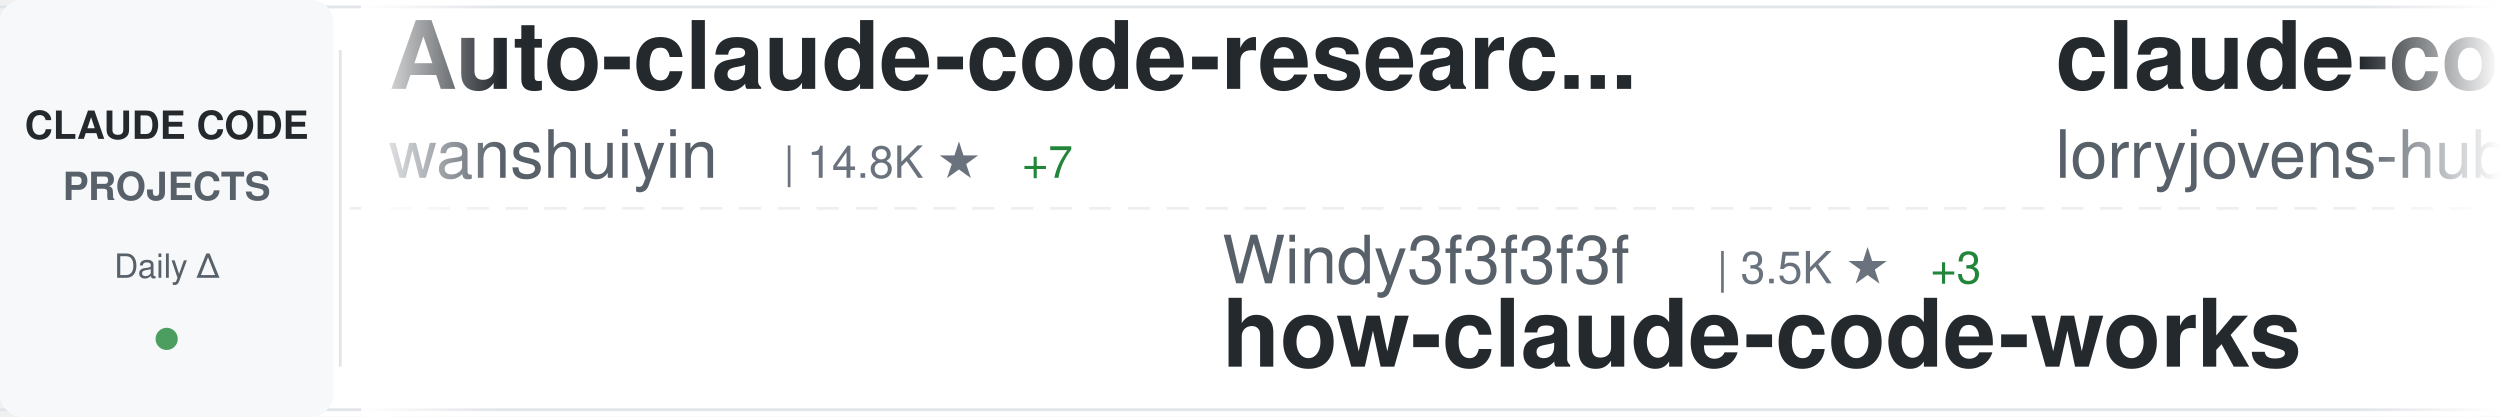
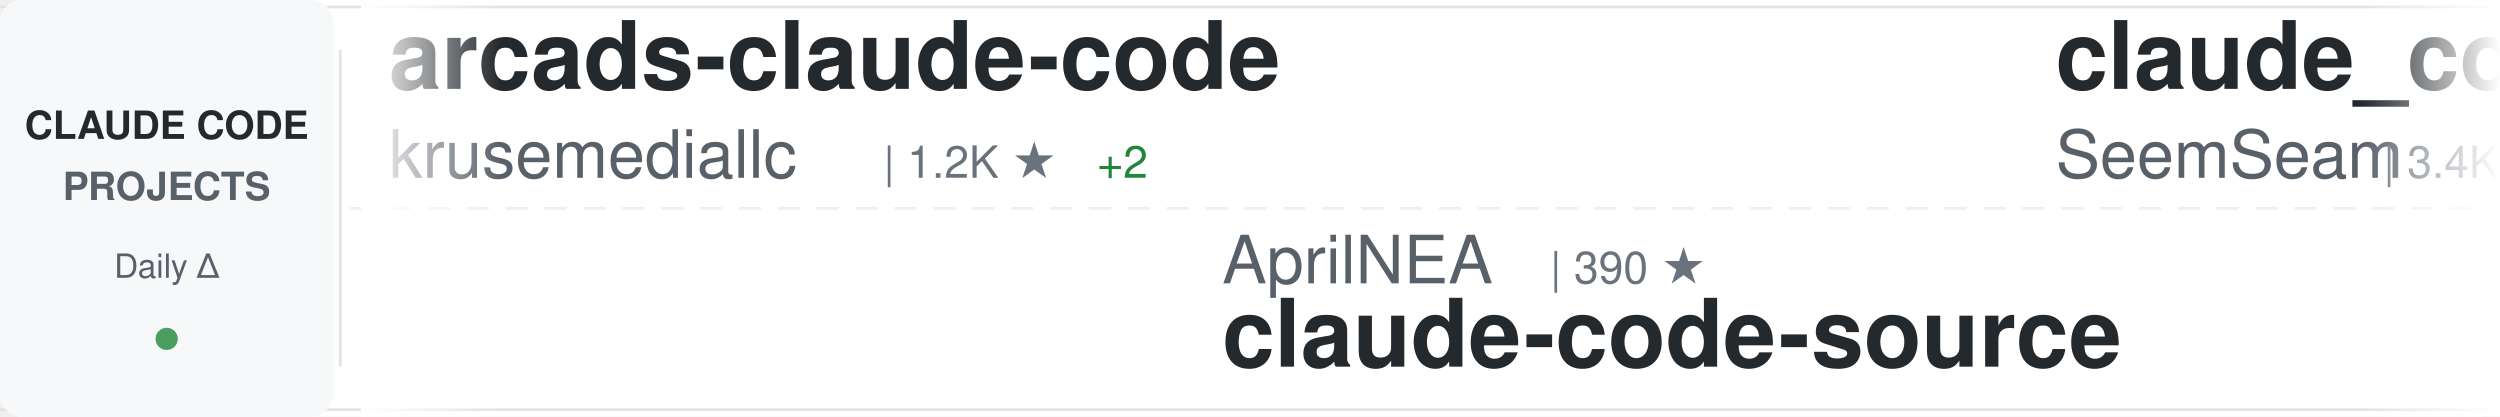
<svg xmlns="http://www.w3.org/2000/svg" width="900" height="150">
  <defs>
    <linearGradient id="awesomeLeftFade" x1="0%" y1="0%" x2="100%" y2="0%">
      <stop offset="0%" style="stop-color:#ffffff;stop-opacity:1" />
      <stop offset="100%" style="stop-color:#ffffff;stop-opacity:0" />
    </linearGradient>
    <linearGradient id="awesomeRightFade" x1="0%" y1="0%" x2="100%" y2="0%">
      <stop offset="0%" style="stop-color:#ffffff;stop-opacity:0" />
      <stop offset="100%" style="stop-color:#ffffff;stop-opacity:1" />
    </linearGradient>
  </defs>
  <rect width="900" height="150" fill="#ffffff" rx="8" />
  <rect x="0" y="2" width="900" height="1" fill="#e1e4e8" />
  <rect x="0" y="147" width="900" height="1" fill="#e1e4e8" />
  <line x1="0" y1="75" x2="900" y2="75" stroke="#e1e4e8" stroke-width="1" stroke-dasharray="8 6" opacity="0.6" />
  <rect x="0" y="0" width="120" height="150" fill="#f6f8fa" rx="8" />
  <text x="60" y="50" font-family="-apple-system, BlinkMacSystemFont, 'Segoe UI', Helvetica, Arial, sans-serif" font-size="14" font-weight="600" fill="#24292e" text-anchor="middle">CLAUDE CODE</text>
  <text x="60" y="72" font-family="-apple-system, BlinkMacSystemFont, 'Segoe UI', Helvetica, Arial, sans-serif" font-size="14" font-weight="600" fill="#586069" text-anchor="middle">PROJECTS</text>
  <text x="60" y="100" font-family="-apple-system, BlinkMacSystemFont, 'Segoe UI', Helvetica, Arial, sans-serif" font-size="12" font-weight="500" fill="#586069" text-anchor="middle">Daily Δ</text>
  <circle cx="60" cy="122" r="4" fill="#22863a" opacity="0.8" />
  <rect x="122" y="18" width="1" height="114" fill="#e1e4e8" />
  <clipPath id="awesomeTickerClip">
    <rect x="130" y="0" width="770" height="150" />
  </clipPath>
  <g clip-path="url(#awesomeTickerClip)">
    <g id="awesomeTickerItems">
      <animateTransform attributeName="transform" attributeType="XML" type="translate" from="0 0" to="-3000 0" dur="54s" repeatCount="indefinite" />
      <g transform="translate(0, 0)">
-         <text x="140" y="32" font-family="-apple-system, BlinkMacSystemFont, 'Segoe UI', Helvetica, Arial, sans-serif" font-size="34" font-weight="600" fill="#24292e">Auto-claude-code-researc...</text>
-         <text x="140" y="64" font-family="-apple-system, BlinkMacSystemFont, 'Segoe UI', Helvetica, Arial, sans-serif" font-size="24" font-weight="400" fill="#586069">wanshuiyin</text>
-         <text x="282" y="64" font-family="-apple-system, BlinkMacSystemFont, 'Segoe UI', Helvetica, Arial, sans-serif" font-size="16" font-weight="500" fill="#6a737d">| 14.8K ★</text>
-         <text x="368" y="64" font-family="-apple-system, BlinkMacSystemFont, 'Segoe UI', Helvetica, Arial, sans-serif" font-size="16" font-weight="500" fill="#22863a"> +7</text>
+         <text x="140" y="32" font-family="-apple-system, BlinkMacSystemFont, 'Segoe UI', Helvetica, Arial, sans-serif" font-size="34" font-weight="600" fill="#24292e">arcads-claude-code</text>
+         <text x="140" y="64" font-family="-apple-system, BlinkMacSystemFont, 'Segoe UI', Helvetica, Arial, sans-serif" font-size="24" font-weight="400" fill="#586069">krusemediallc</text>
+         <text x="318" y="64" font-family="-apple-system, BlinkMacSystemFont, 'Segoe UI', Helvetica, Arial, sans-serif" font-size="16" font-weight="500" fill="#6a737d">| 1.2K ★</text>
+         <text x="395" y="64" font-family="-apple-system, BlinkMacSystemFont, 'Segoe UI', Helvetica, Arial, sans-serif" font-size="16" font-weight="500" fill="#22863a"> +2</text>
      </g>
      <g transform="translate(300, 0)">
+         <text x="140" y="102" font-family="-apple-system, BlinkMacSystemFont, 'Segoe UI', Helvetica, Arial, sans-serif" font-size="24" font-weight="400" fill="#586069">AprilNEA</text>
+         <text x="258" y="102" font-family="-apple-system, BlinkMacSystemFont, 'Segoe UI', Helvetica, Arial, sans-serif" font-size="16" font-weight="500" fill="#6a737d">| 390 ★</text>
+         <text x="140" y="132" font-family="-apple-system, BlinkMacSystemFont, 'Segoe UI', Helvetica, Arial, sans-serif" font-size="34" font-weight="600" fill="#24292e">claude-code-source</text>
+       </g>
+       <g transform="translate(600, 0)">
+         <text x="140" y="32" font-family="-apple-system, BlinkMacSystemFont, 'Segoe UI', Helvetica, Arial, sans-serif" font-size="34" font-weight="600" fill="#24292e">claude_codex_bridge</text>
+         <text x="140" y="64" font-family="-apple-system, BlinkMacSystemFont, 'Segoe UI', Helvetica, Arial, sans-serif" font-size="24" font-weight="400" fill="#586069">SeemSeam</text>
+         <text x="258" y="64" font-family="-apple-system, BlinkMacSystemFont, 'Segoe UI', Helvetica, Arial, sans-serif" font-size="16" font-weight="500" fill="#6a737d">| 3.4K ★</text>
+       </g>
+       <g transform="translate(900, 0)">
        <text x="140" y="102" font-family="-apple-system, BlinkMacSystemFont, 'Segoe UI', Helvetica, Arial, sans-serif" font-size="24" font-weight="400" fill="#586069">Windy3f3f3f3f</text>
        <text x="318" y="102" font-family="-apple-system, BlinkMacSystemFont, 'Segoe UI', Helvetica, Arial, sans-serif" font-size="16" font-weight="500" fill="#6a737d">| 3.5K ★</text>
-         <text x="395" y="102" font-family="-apple-system, BlinkMacSystemFont, 'Segoe UI', Helvetica, Arial, sans-serif" font-size="16" font-weight="500" fill="#22863a"> +3</text>
        <text x="140" y="132" font-family="-apple-system, BlinkMacSystemFont, 'Segoe UI', Helvetica, Arial, sans-serif" font-size="34" font-weight="600" fill="#24292e">how-claude-code-works</text>
      </g>
-       <g transform="translate(600, 0)">
-         <text x="140" y="32" font-family="-apple-system, BlinkMacSystemFont, 'Segoe UI', Helvetica, Arial, sans-serif" font-size="34" font-weight="600" fill="#24292e">claude-code-rust</text>
-         <text x="140" y="64" font-family="-apple-system, BlinkMacSystemFont, 'Segoe UI', Helvetica, Arial, sans-serif" font-size="24" font-weight="400" fill="#586069">lorryjovens-hub</text>
-         <text x="342" y="64" font-family="-apple-system, BlinkMacSystemFont, 'Segoe UI', Helvetica, Arial, sans-serif" font-size="16" font-weight="500" fill="#6a737d">| 1.7K ★</text>
-       </g>
-       <g transform="translate(900, 0)">
-         <text x="140" y="102" font-family="-apple-system, BlinkMacSystemFont, 'Segoe UI', Helvetica, Arial, sans-serif" font-size="24" font-weight="400" fill="#586069">zebbern</text>
-         <text x="246" y="102" font-family="-apple-system, BlinkMacSystemFont, 'Segoe UI', Helvetica, Arial, sans-serif" font-size="16" font-weight="500" fill="#6a737d">| 4.6K ★</text>
-         <text x="323" y="102" font-family="-apple-system, BlinkMacSystemFont, 'Segoe UI', Helvetica, Arial, sans-serif" font-size="16" font-weight="500" fill="#22863a"> +1</text>
-         <text x="140" y="132" font-family="-apple-system, BlinkMacSystemFont, 'Segoe UI', Helvetica, Arial, sans-serif" font-size="34" font-weight="600" fill="#24292e">claude-code-guide</text>
-       </g>
      <g transform="translate(1200, 0)">
-         <text x="140" y="32" font-family="-apple-system, BlinkMacSystemFont, 'Segoe UI', Helvetica, Arial, sans-serif" font-size="34" font-weight="600" fill="#24292e">claude-code-proxy</text>
-         <text x="140" y="64" font-family="-apple-system, BlinkMacSystemFont, 'Segoe UI', Helvetica, Arial, sans-serif" font-size="24" font-weight="400" fill="#586069">fuergaosi233</text>
-         <text x="306" y="64" font-family="-apple-system, BlinkMacSystemFont, 'Segoe UI', Helvetica, Arial, sans-serif" font-size="16" font-weight="500" fill="#6a737d">| 2.8K ★</text>
+         <text x="140" y="32" font-family="-apple-system, BlinkMacSystemFont, 'Segoe UI', Helvetica, Arial, sans-serif" font-size="34" font-weight="600" fill="#24292e">ECC</text>
+         <text x="140" y="64" font-family="-apple-system, BlinkMacSystemFont, 'Segoe UI', Helvetica, Arial, sans-serif" font-size="24" font-weight="400" fill="#586069">affaan-m</text>
+         <text x="258" y="64" font-family="-apple-system, BlinkMacSystemFont, 'Segoe UI', Helvetica, Arial, sans-serif" font-size="16" font-weight="500" fill="#6a737d">| 240.6K ★</text>
+         <text x="353" y="64" font-family="-apple-system, BlinkMacSystemFont, 'Segoe UI', Helvetica, Arial, sans-serif" font-size="16" font-weight="500" fill="#22863a"> +22</text>
      </g>
      <g transform="translate(1500, 0)">
-         <text x="140" y="102" font-family="-apple-system, BlinkMacSystemFont, 'Segoe UI', Helvetica, Arial, sans-serif" font-size="24" font-weight="400" fill="#586069">777genius</text>
-         <text x="270" y="102" font-family="-apple-system, BlinkMacSystemFont, 'Segoe UI', Helvetica, Arial, sans-serif" font-size="16" font-weight="500" fill="#6a737d">| 926 ★</text>
-         <text x="140" y="132" font-family="-apple-system, BlinkMacSystemFont, 'Segoe UI', Helvetica, Arial, sans-serif" font-size="34" font-weight="600" fill="#24292e">claude-code-source-code</text>
+         <text x="140" y="102" font-family="-apple-system, BlinkMacSystemFont, 'Segoe UI', Helvetica, Arial, sans-serif" font-size="24" font-weight="400" fill="#586069">Piebald-AI</text>
+         <text x="282" y="102" font-family="-apple-system, BlinkMacSystemFont, 'Segoe UI', Helvetica, Arial, sans-serif" font-size="16" font-weight="500" fill="#6a737d">| 12.3K ★</text>
+         <text x="368" y="102" font-family="-apple-system, BlinkMacSystemFont, 'Segoe UI', Helvetica, Arial, sans-serif" font-size="16" font-weight="500" fill="#22863a"> +3</text>
+         <text x="140" y="132" font-family="-apple-system, BlinkMacSystemFont, 'Segoe UI', Helvetica, Arial, sans-serif" font-size="34" font-weight="600" fill="#24292e">claude-code-system-promp...</text>
      </g>
      <g transform="translate(1800, 0)">
-         <text x="140" y="32" font-family="-apple-system, BlinkMacSystemFont, 'Segoe UI', Helvetica, Arial, sans-serif" font-size="34" font-weight="600" fill="#24292e">learn-claude-code</text>
-         <text x="140" y="64" font-family="-apple-system, BlinkMacSystemFont, 'Segoe UI', Helvetica, Arial, sans-serif" font-size="24" font-weight="400" fill="#586069">shareAI-lab</text>
-         <text x="294" y="64" font-family="-apple-system, BlinkMacSystemFont, 'Segoe UI', Helvetica, Arial, sans-serif" font-size="16" font-weight="500" fill="#6a737d">| 74.5K ★</text>
-         <text x="380" y="64" font-family="-apple-system, BlinkMacSystemFont, 'Segoe UI', Helvetica, Arial, sans-serif" font-size="16" font-weight="500" fill="#22863a"> +19</text>
+         <text x="140" y="32" font-family="-apple-system, BlinkMacSystemFont, 'Segoe UI', Helvetica, Arial, sans-serif" font-size="34" font-weight="600" fill="#24292e">claude-code-settings</text>
+         <text x="140" y="64" font-family="-apple-system, BlinkMacSystemFont, 'Segoe UI', Helvetica, Arial, sans-serif" font-size="24" font-weight="400" fill="#586069">feiskyer</text>
+         <text x="258" y="64" font-family="-apple-system, BlinkMacSystemFont, 'Segoe UI', Helvetica, Arial, sans-serif" font-size="16" font-weight="500" fill="#6a737d">| 1.6K ★</text>
      </g>
      <g transform="translate(2100, 0)">
-         <text x="140" y="102" font-family="-apple-system, BlinkMacSystemFont, 'Segoe UI', Helvetica, Arial, sans-serif" font-size="24" font-weight="400" fill="#586069">frankbria</text>
-         <text x="270" y="102" font-family="-apple-system, BlinkMacSystemFont, 'Segoe UI', Helvetica, Arial, sans-serif" font-size="16" font-weight="500" fill="#6a737d">| 9.6K ★</text>
-         <text x="140" y="132" font-family="-apple-system, BlinkMacSystemFont, 'Segoe UI', Helvetica, Arial, sans-serif" font-size="34" font-weight="600" fill="#24292e">ralph-claude-code</text>
+         <text x="140" y="102" font-family="-apple-system, BlinkMacSystemFont, 'Segoe UI', Helvetica, Arial, sans-serif" font-size="24" font-weight="400" fill="#586069">shanraisshan</text>
+         <text x="306" y="102" font-family="-apple-system, BlinkMacSystemFont, 'Segoe UI', Helvetica, Arial, sans-serif" font-size="16" font-weight="500" fill="#6a737d">| 64.6K ★</text>
+         <text x="392" y="102" font-family="-apple-system, BlinkMacSystemFont, 'Segoe UI', Helvetica, Arial, sans-serif" font-size="16" font-weight="500" fill="#22863a"> +7</text>
+         <text x="140" y="132" font-family="-apple-system, BlinkMacSystemFont, 'Segoe UI', Helvetica, Arial, sans-serif" font-size="34" font-weight="600" fill="#24292e">claude-code-best-practic...</text>
      </g>
      <g transform="translate(2400, 0)">
-         <text x="140" y="32" font-family="-apple-system, BlinkMacSystemFont, 'Segoe UI', Helvetica, Arial, sans-serif" font-size="34" font-weight="600" fill="#24292e">Open-ClaudeCode</text>
-         <text x="140" y="64" font-family="-apple-system, BlinkMacSystemFont, 'Segoe UI', Helvetica, Arial, sans-serif" font-size="24" font-weight="400" fill="#586069">LING71671</text>
-         <text x="270" y="64" font-family="-apple-system, BlinkMacSystemFont, 'Segoe UI', Helvetica, Arial, sans-serif" font-size="16" font-weight="500" fill="#6a737d">| 945 ★</text>
+         <text x="140" y="32" font-family="-apple-system, BlinkMacSystemFont, 'Segoe UI', Helvetica, Arial, sans-serif" font-size="34" font-weight="600" fill="#24292e">claude-code-action</text>
+         <text x="140" y="64" font-family="-apple-system, BlinkMacSystemFont, 'Segoe UI', Helvetica, Arial, sans-serif" font-size="24" font-weight="400" fill="#586069">anthropics</text>
+         <text x="282" y="64" font-family="-apple-system, BlinkMacSystemFont, 'Segoe UI', Helvetica, Arial, sans-serif" font-size="16" font-weight="500" fill="#6a737d">| 8.7K ★</text>
+         <text x="359" y="64" font-family="-apple-system, BlinkMacSystemFont, 'Segoe UI', Helvetica, Arial, sans-serif" font-size="16" font-weight="500" fill="#22863a"> +1</text>
      </g>
      <g transform="translate(2700, 0)">
-         <text x="140" y="102" font-family="-apple-system, BlinkMacSystemFont, 'Segoe UI', Helvetica, Arial, sans-serif" font-size="24" font-weight="400" fill="#586069">ykdojo</text>
-         <text x="234" y="102" font-family="-apple-system, BlinkMacSystemFont, 'Segoe UI', Helvetica, Arial, sans-serif" font-size="16" font-weight="500" fill="#6a737d">| 9.7K ★</text>
-         <text x="311" y="102" font-family="-apple-system, BlinkMacSystemFont, 'Segoe UI', Helvetica, Arial, sans-serif" font-size="16" font-weight="500" fill="#22863a"> +4</text>
-         <text x="140" y="132" font-family="-apple-system, BlinkMacSystemFont, 'Segoe UI', Helvetica, Arial, sans-serif" font-size="34" font-weight="600" fill="#24292e">claude-code-tips</text>
+         <text x="140" y="102" font-family="-apple-system, BlinkMacSystemFont, 'Segoe UI', Helvetica, Arial, sans-serif" font-size="24" font-weight="400" fill="#586069">disler</text>
+         <text x="234" y="102" font-family="-apple-system, BlinkMacSystemFont, 'Segoe UI', Helvetica, Arial, sans-serif" font-size="16" font-weight="500" fill="#6a737d">| 1.6K ★</text>
+         <text x="140" y="132" font-family="-apple-system, BlinkMacSystemFont, 'Segoe UI', Helvetica, Arial, sans-serif" font-size="34" font-weight="600" fill="#24292e">pi-vs-claude-code</text>
      </g>
      <g transform="translate(3000, 0)">
-         <text x="140" y="32" font-family="-apple-system, BlinkMacSystemFont, 'Segoe UI', Helvetica, Arial, sans-serif" font-size="34" font-weight="600" fill="#24292e">Auto-claude-code-researc...</text>
-         <text x="140" y="64" font-family="-apple-system, BlinkMacSystemFont, 'Segoe UI', Helvetica, Arial, sans-serif" font-size="24" font-weight="400" fill="#586069">wanshuiyin</text>
-         <text x="282" y="64" font-family="-apple-system, BlinkMacSystemFont, 'Segoe UI', Helvetica, Arial, sans-serif" font-size="16" font-weight="500" fill="#6a737d">| 14.8K ★</text>
-         <text x="368" y="64" font-family="-apple-system, BlinkMacSystemFont, 'Segoe UI', Helvetica, Arial, sans-serif" font-size="16" font-weight="500" fill="#22863a"> +7</text>
+         <text x="140" y="32" font-family="-apple-system, BlinkMacSystemFont, 'Segoe UI', Helvetica, Arial, sans-serif" font-size="34" font-weight="600" fill="#24292e">arcads-claude-code</text>
+         <text x="140" y="64" font-family="-apple-system, BlinkMacSystemFont, 'Segoe UI', Helvetica, Arial, sans-serif" font-size="24" font-weight="400" fill="#586069">krusemediallc</text>
+         <text x="318" y="64" font-family="-apple-system, BlinkMacSystemFont, 'Segoe UI', Helvetica, Arial, sans-serif" font-size="16" font-weight="500" fill="#6a737d">| 1.2K ★</text>
+         <text x="395" y="64" font-family="-apple-system, BlinkMacSystemFont, 'Segoe UI', Helvetica, Arial, sans-serif" font-size="16" font-weight="500" fill="#22863a"> +2</text>
      </g>
      <g transform="translate(3300, 0)">
+         <text x="140" y="102" font-family="-apple-system, BlinkMacSystemFont, 'Segoe UI', Helvetica, Arial, sans-serif" font-size="24" font-weight="400" fill="#586069">AprilNEA</text>
+         <text x="258" y="102" font-family="-apple-system, BlinkMacSystemFont, 'Segoe UI', Helvetica, Arial, sans-serif" font-size="16" font-weight="500" fill="#6a737d">| 390 ★</text>
+         <text x="140" y="132" font-family="-apple-system, BlinkMacSystemFont, 'Segoe UI', Helvetica, Arial, sans-serif" font-size="34" font-weight="600" fill="#24292e">claude-code-source</text>
+       </g>
+       <g transform="translate(3600, 0)">
+         <text x="140" y="32" font-family="-apple-system, BlinkMacSystemFont, 'Segoe UI', Helvetica, Arial, sans-serif" font-size="34" font-weight="600" fill="#24292e">claude_codex_bridge</text>
+         <text x="140" y="64" font-family="-apple-system, BlinkMacSystemFont, 'Segoe UI', Helvetica, Arial, sans-serif" font-size="24" font-weight="400" fill="#586069">SeemSeam</text>
+         <text x="258" y="64" font-family="-apple-system, BlinkMacSystemFont, 'Segoe UI', Helvetica, Arial, sans-serif" font-size="16" font-weight="500" fill="#6a737d">| 3.4K ★</text>
+       </g>
+       <g transform="translate(3900, 0)">
        <text x="140" y="102" font-family="-apple-system, BlinkMacSystemFont, 'Segoe UI', Helvetica, Arial, sans-serif" font-size="24" font-weight="400" fill="#586069">Windy3f3f3f3f</text>
        <text x="318" y="102" font-family="-apple-system, BlinkMacSystemFont, 'Segoe UI', Helvetica, Arial, sans-serif" font-size="16" font-weight="500" fill="#6a737d">| 3.5K ★</text>
-         <text x="395" y="102" font-family="-apple-system, BlinkMacSystemFont, 'Segoe UI', Helvetica, Arial, sans-serif" font-size="16" font-weight="500" fill="#22863a"> +3</text>
        <text x="140" y="132" font-family="-apple-system, BlinkMacSystemFont, 'Segoe UI', Helvetica, Arial, sans-serif" font-size="34" font-weight="600" fill="#24292e">how-claude-code-works</text>
-       </g>
-       <g transform="translate(3600, 0)">
-         <text x="140" y="32" font-family="-apple-system, BlinkMacSystemFont, 'Segoe UI', Helvetica, Arial, sans-serif" font-size="34" font-weight="600" fill="#24292e">claude-code-rust</text>
-         <text x="140" y="64" font-family="-apple-system, BlinkMacSystemFont, 'Segoe UI', Helvetica, Arial, sans-serif" font-size="24" font-weight="400" fill="#586069">lorryjovens-hub</text>
-         <text x="342" y="64" font-family="-apple-system, BlinkMacSystemFont, 'Segoe UI', Helvetica, Arial, sans-serif" font-size="16" font-weight="500" fill="#6a737d">| 1.7K ★</text>
-       </g>
-       <g transform="translate(3900, 0)">
-         <text x="140" y="102" font-family="-apple-system, BlinkMacSystemFont, 'Segoe UI', Helvetica, Arial, sans-serif" font-size="24" font-weight="400" fill="#586069">zebbern</text>
-         <text x="246" y="102" font-family="-apple-system, BlinkMacSystemFont, 'Segoe UI', Helvetica, Arial, sans-serif" font-size="16" font-weight="500" fill="#6a737d">| 4.6K ★</text>
-         <text x="323" y="102" font-family="-apple-system, BlinkMacSystemFont, 'Segoe UI', Helvetica, Arial, sans-serif" font-size="16" font-weight="500" fill="#22863a"> +1</text>
-         <text x="140" y="132" font-family="-apple-system, BlinkMacSystemFont, 'Segoe UI', Helvetica, Arial, sans-serif" font-size="34" font-weight="600" fill="#24292e">claude-code-guide</text>
      </g>
    </g>
  </g>
  <rect x="130" y="0" width="50" height="150" fill="url(#awesomeLeftFade)" />
  <rect x="850" y="0" width="50" height="150" fill="url(#awesomeRightFade)" />
</svg>
